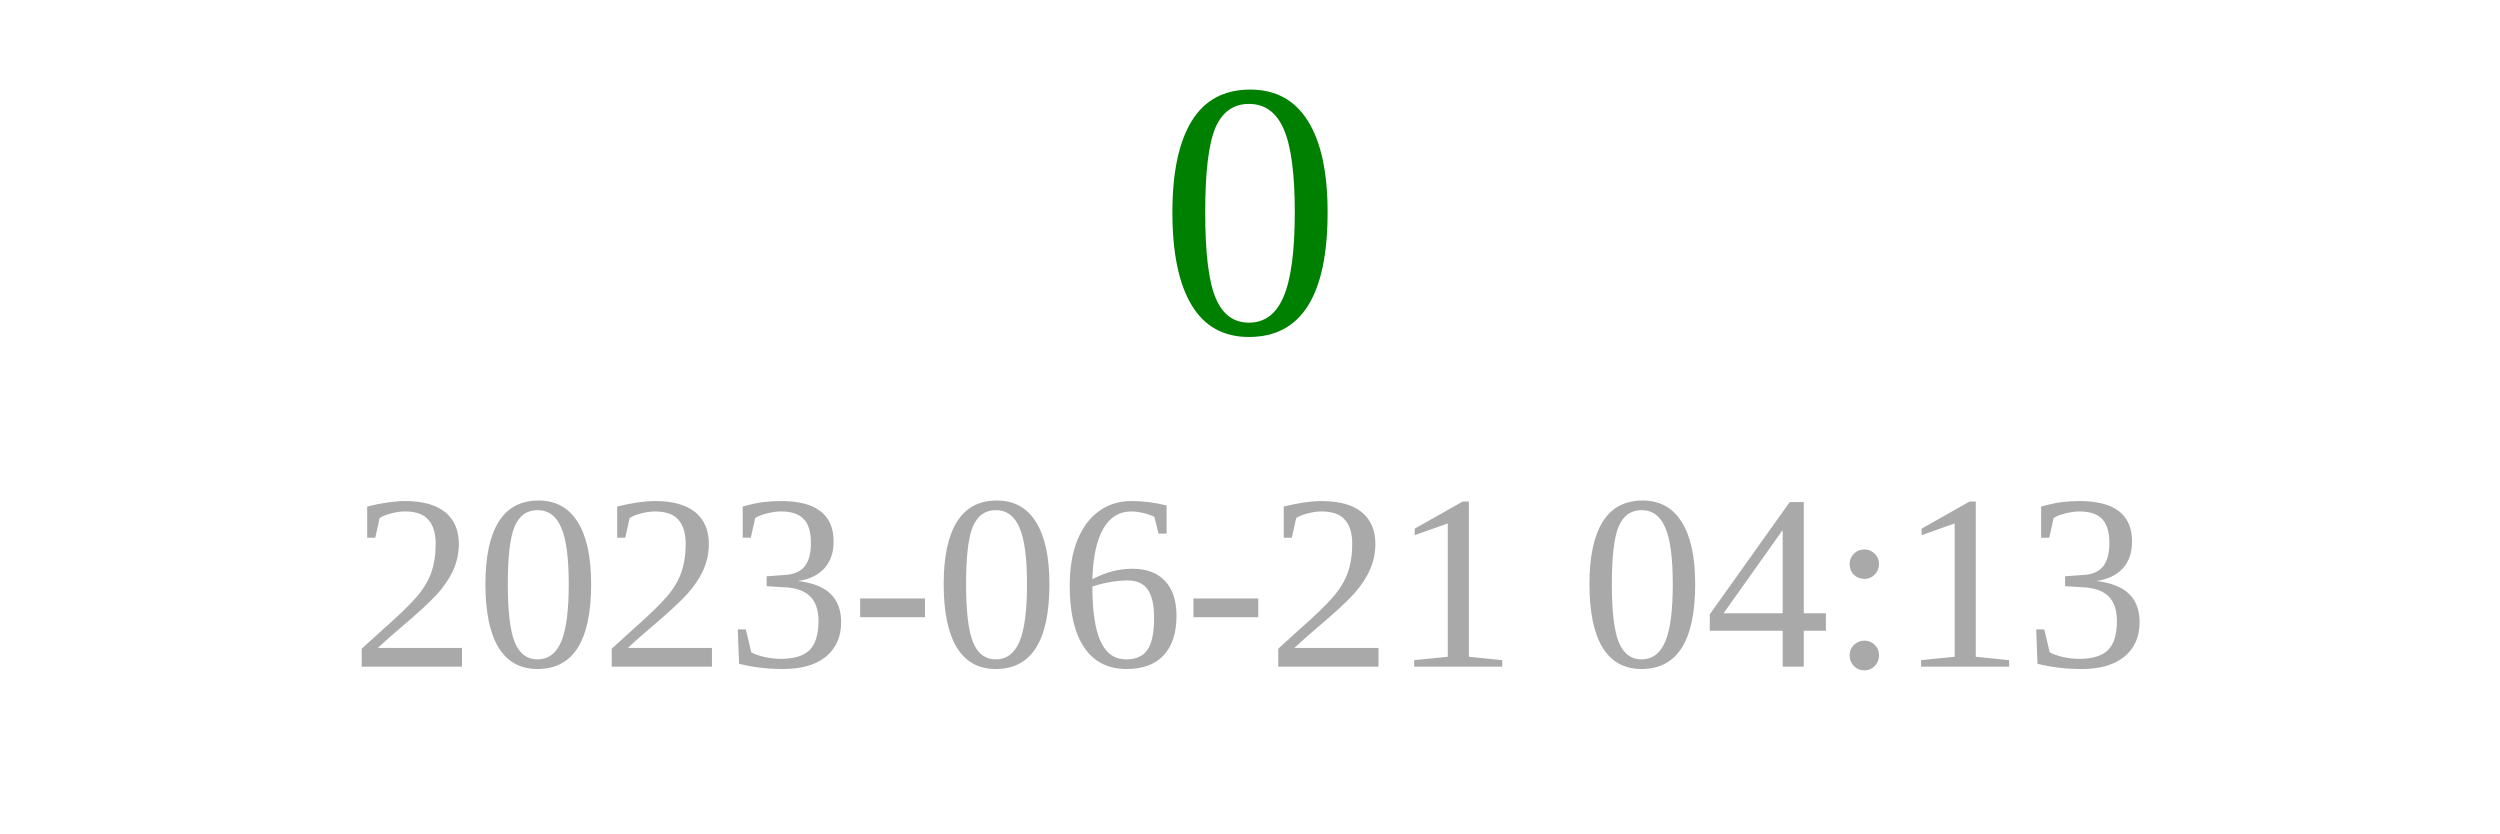
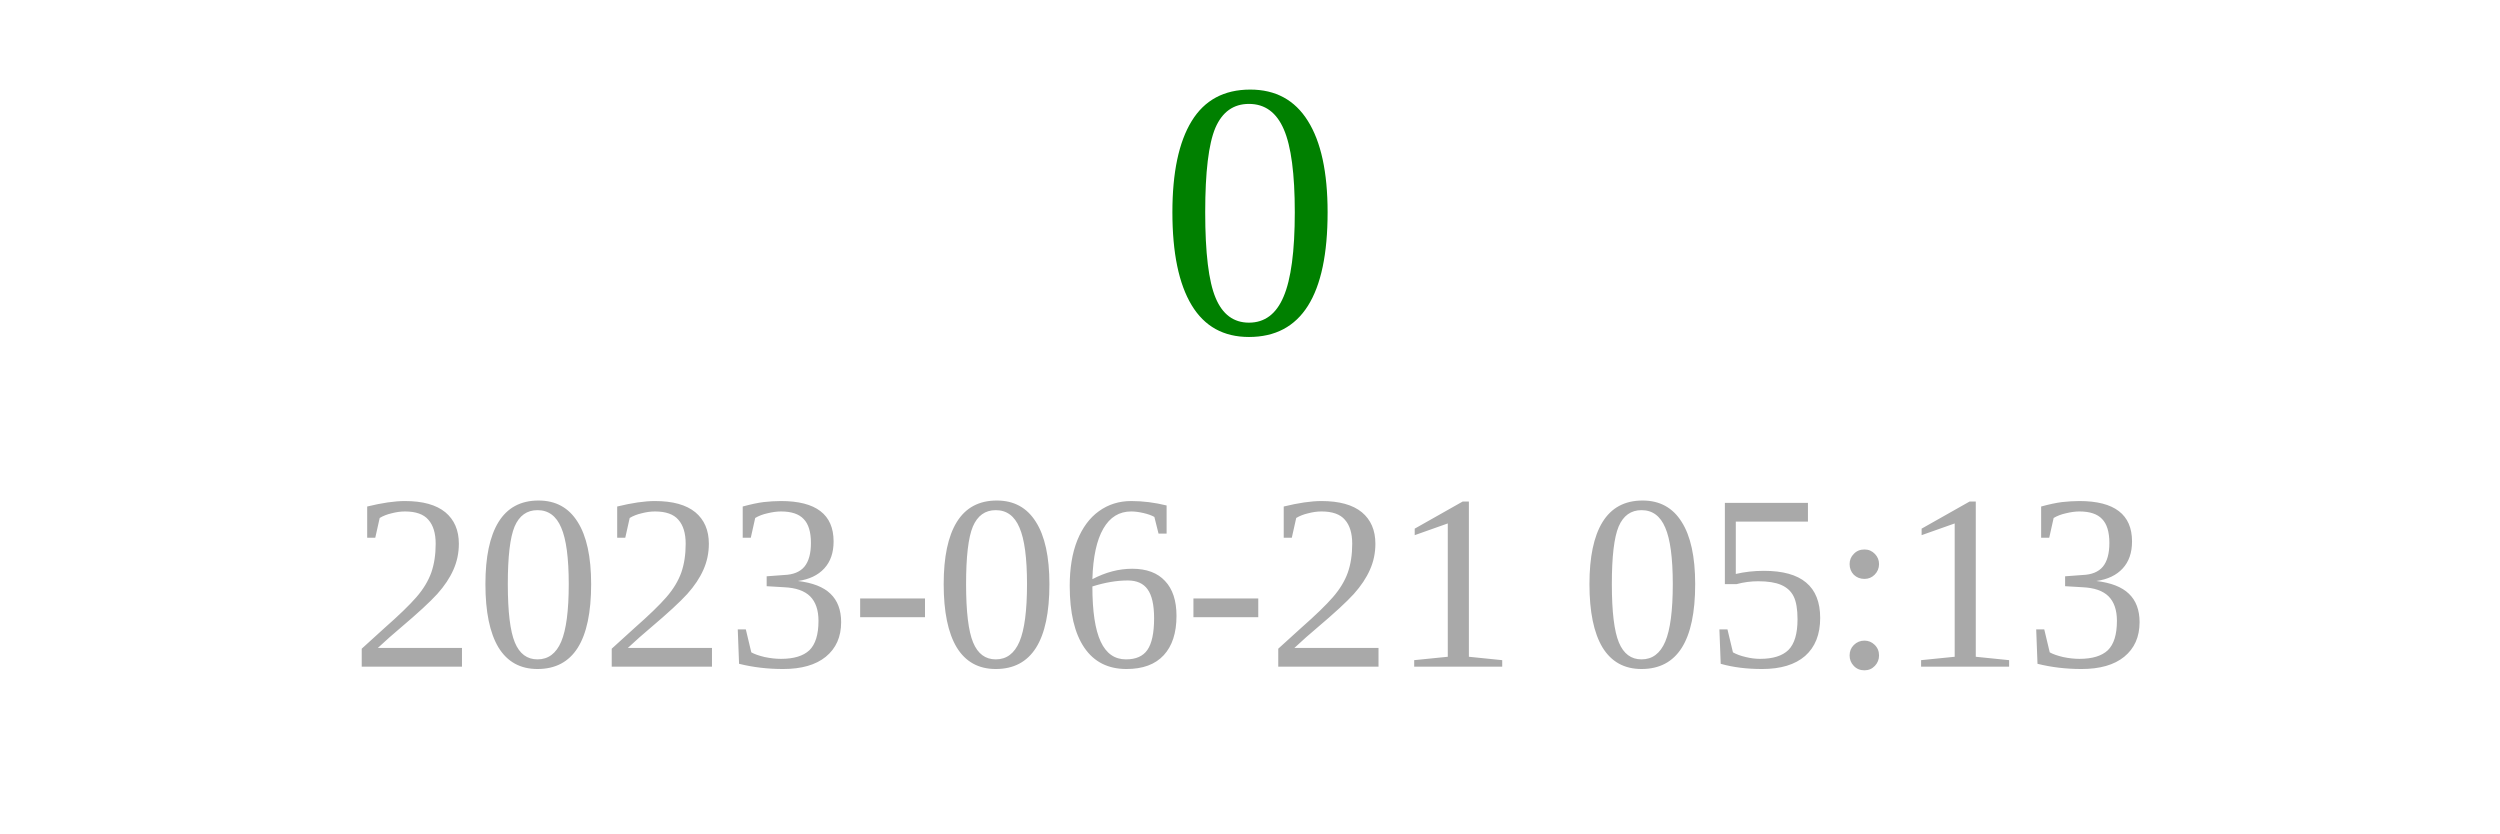
<svg xmlns="http://www.w3.org/2000/svg" width="150" height="50">
  <text x="75" y="20" font-size="22" fill="green" text-anchor="middle">0</text>
-   <text x="75" y="40" font-size="15" fill="darkgray" text-anchor="middle">2023-06-21 04:13</text>
+   <text x="75" y="40" font-size="15" fill="darkgray" text-anchor="middle">2023-06-21 05:13</text>
</svg>
